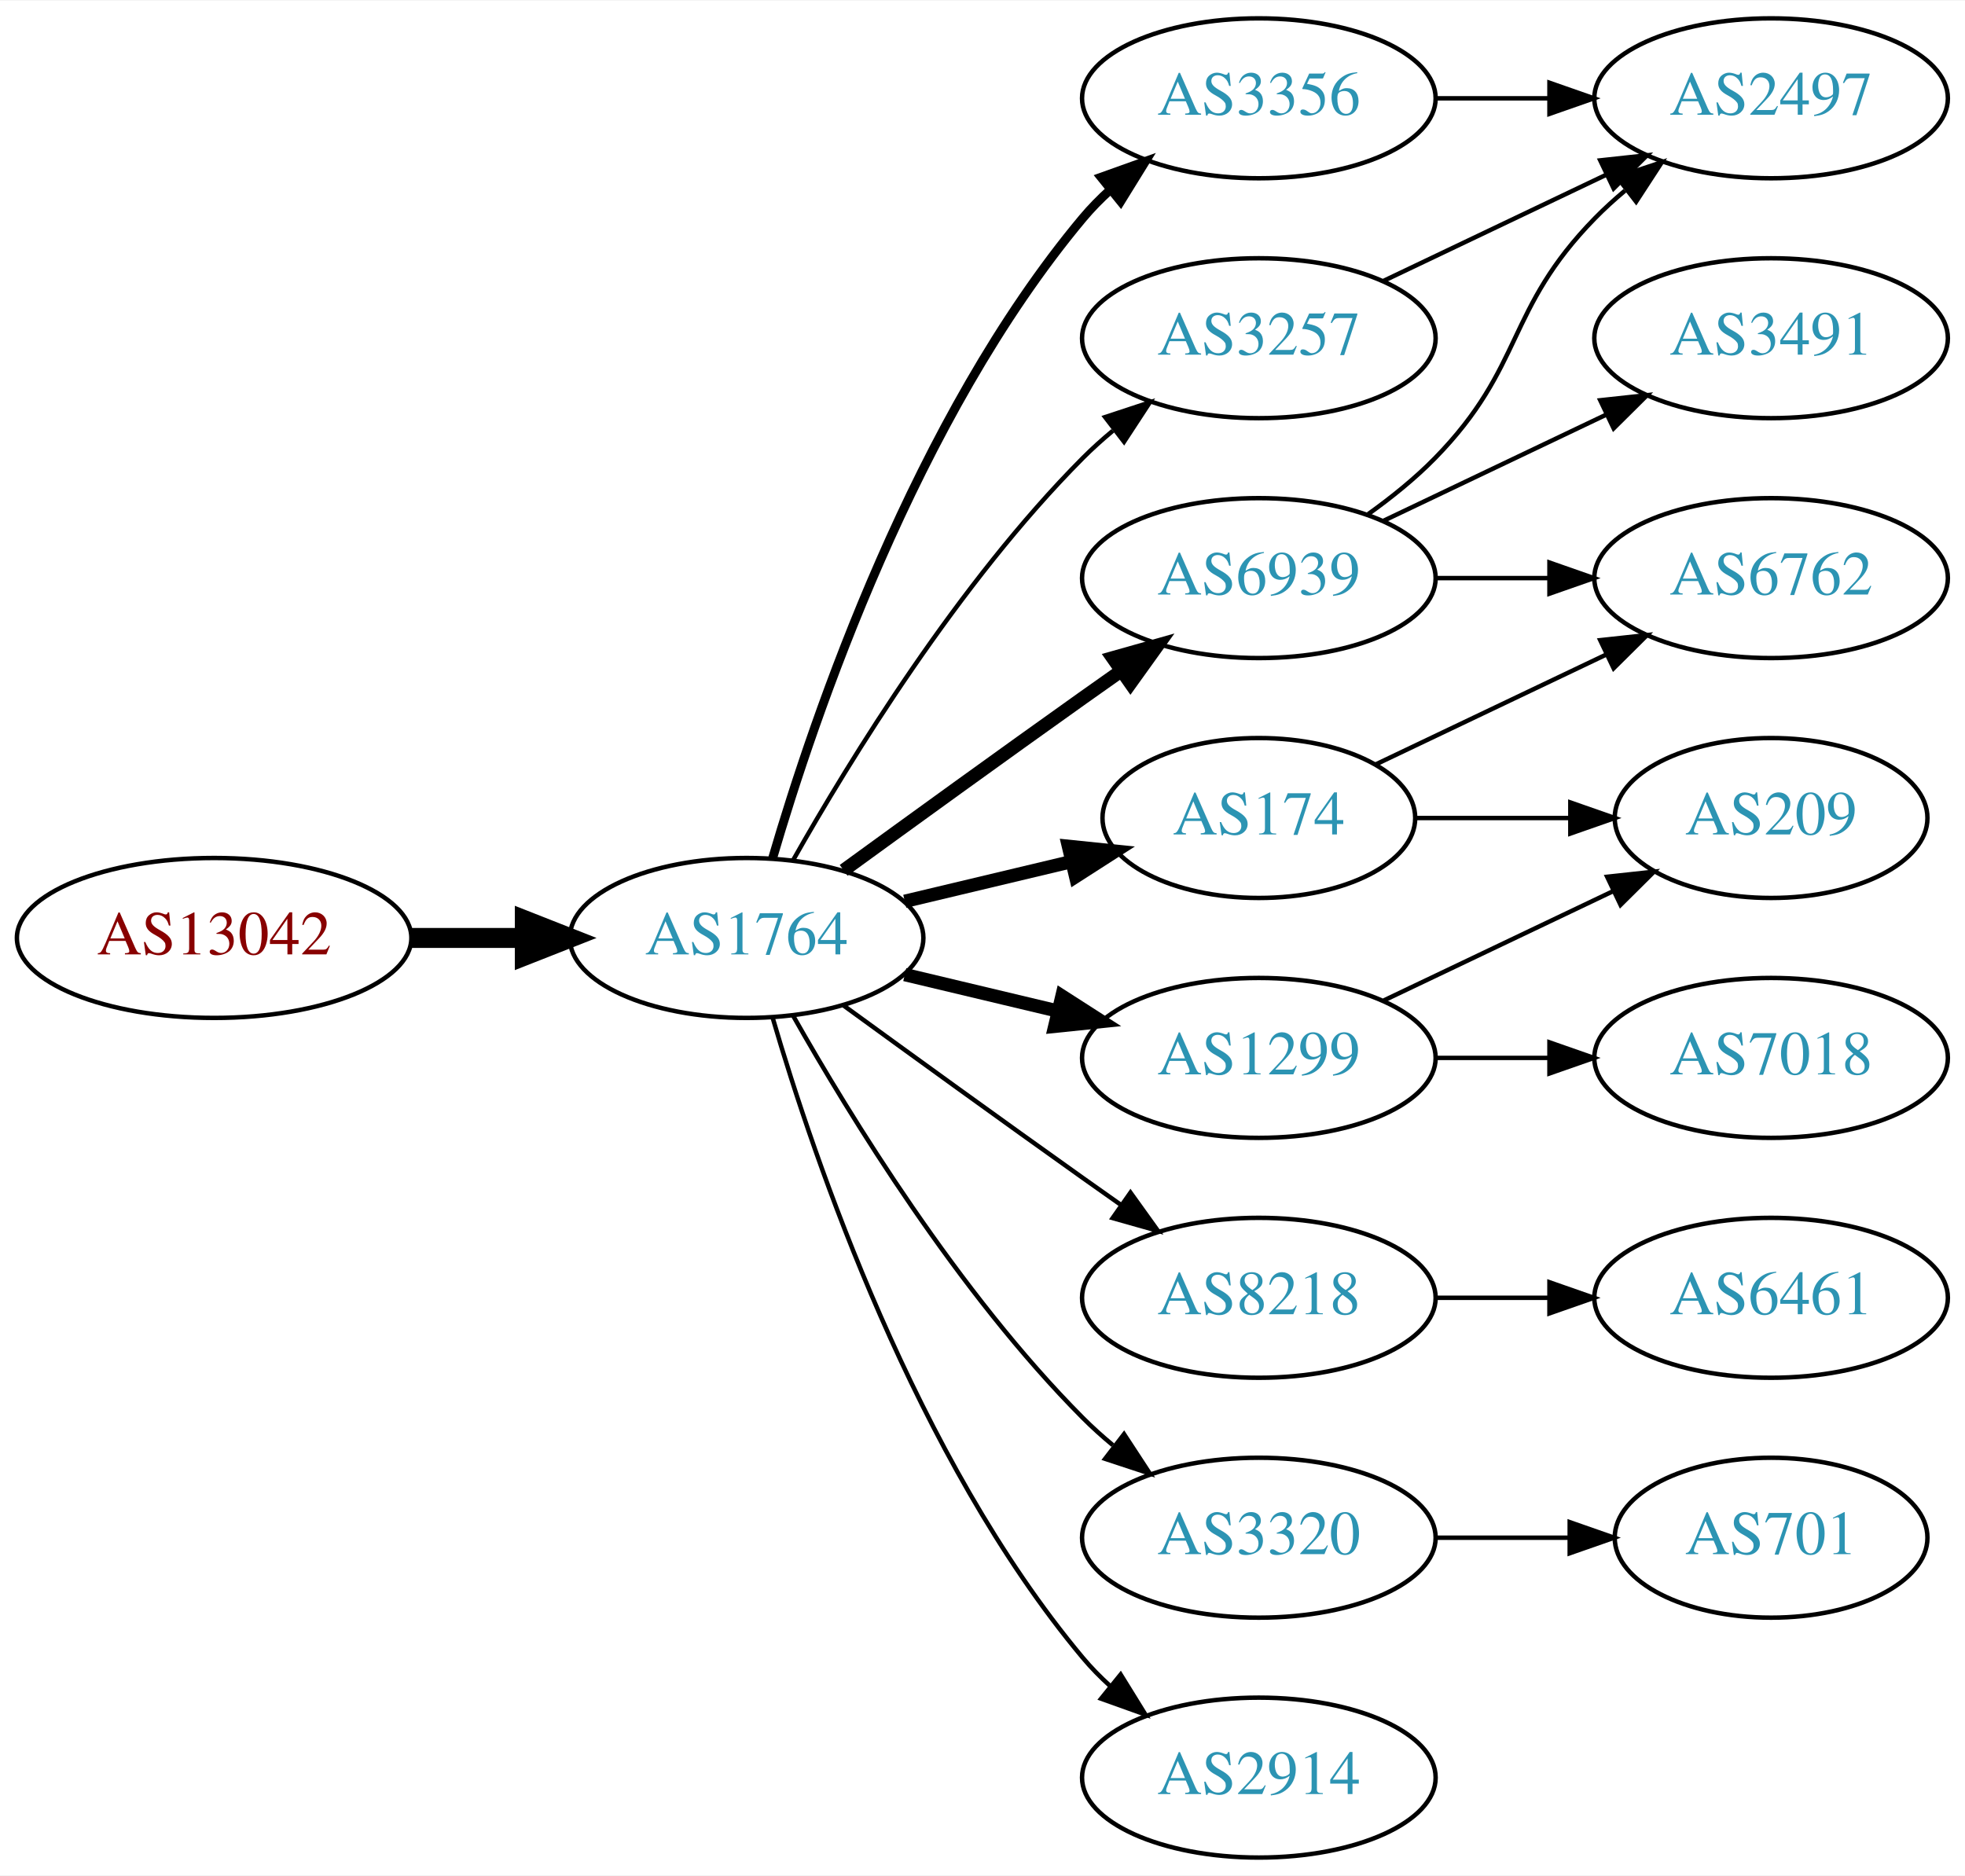
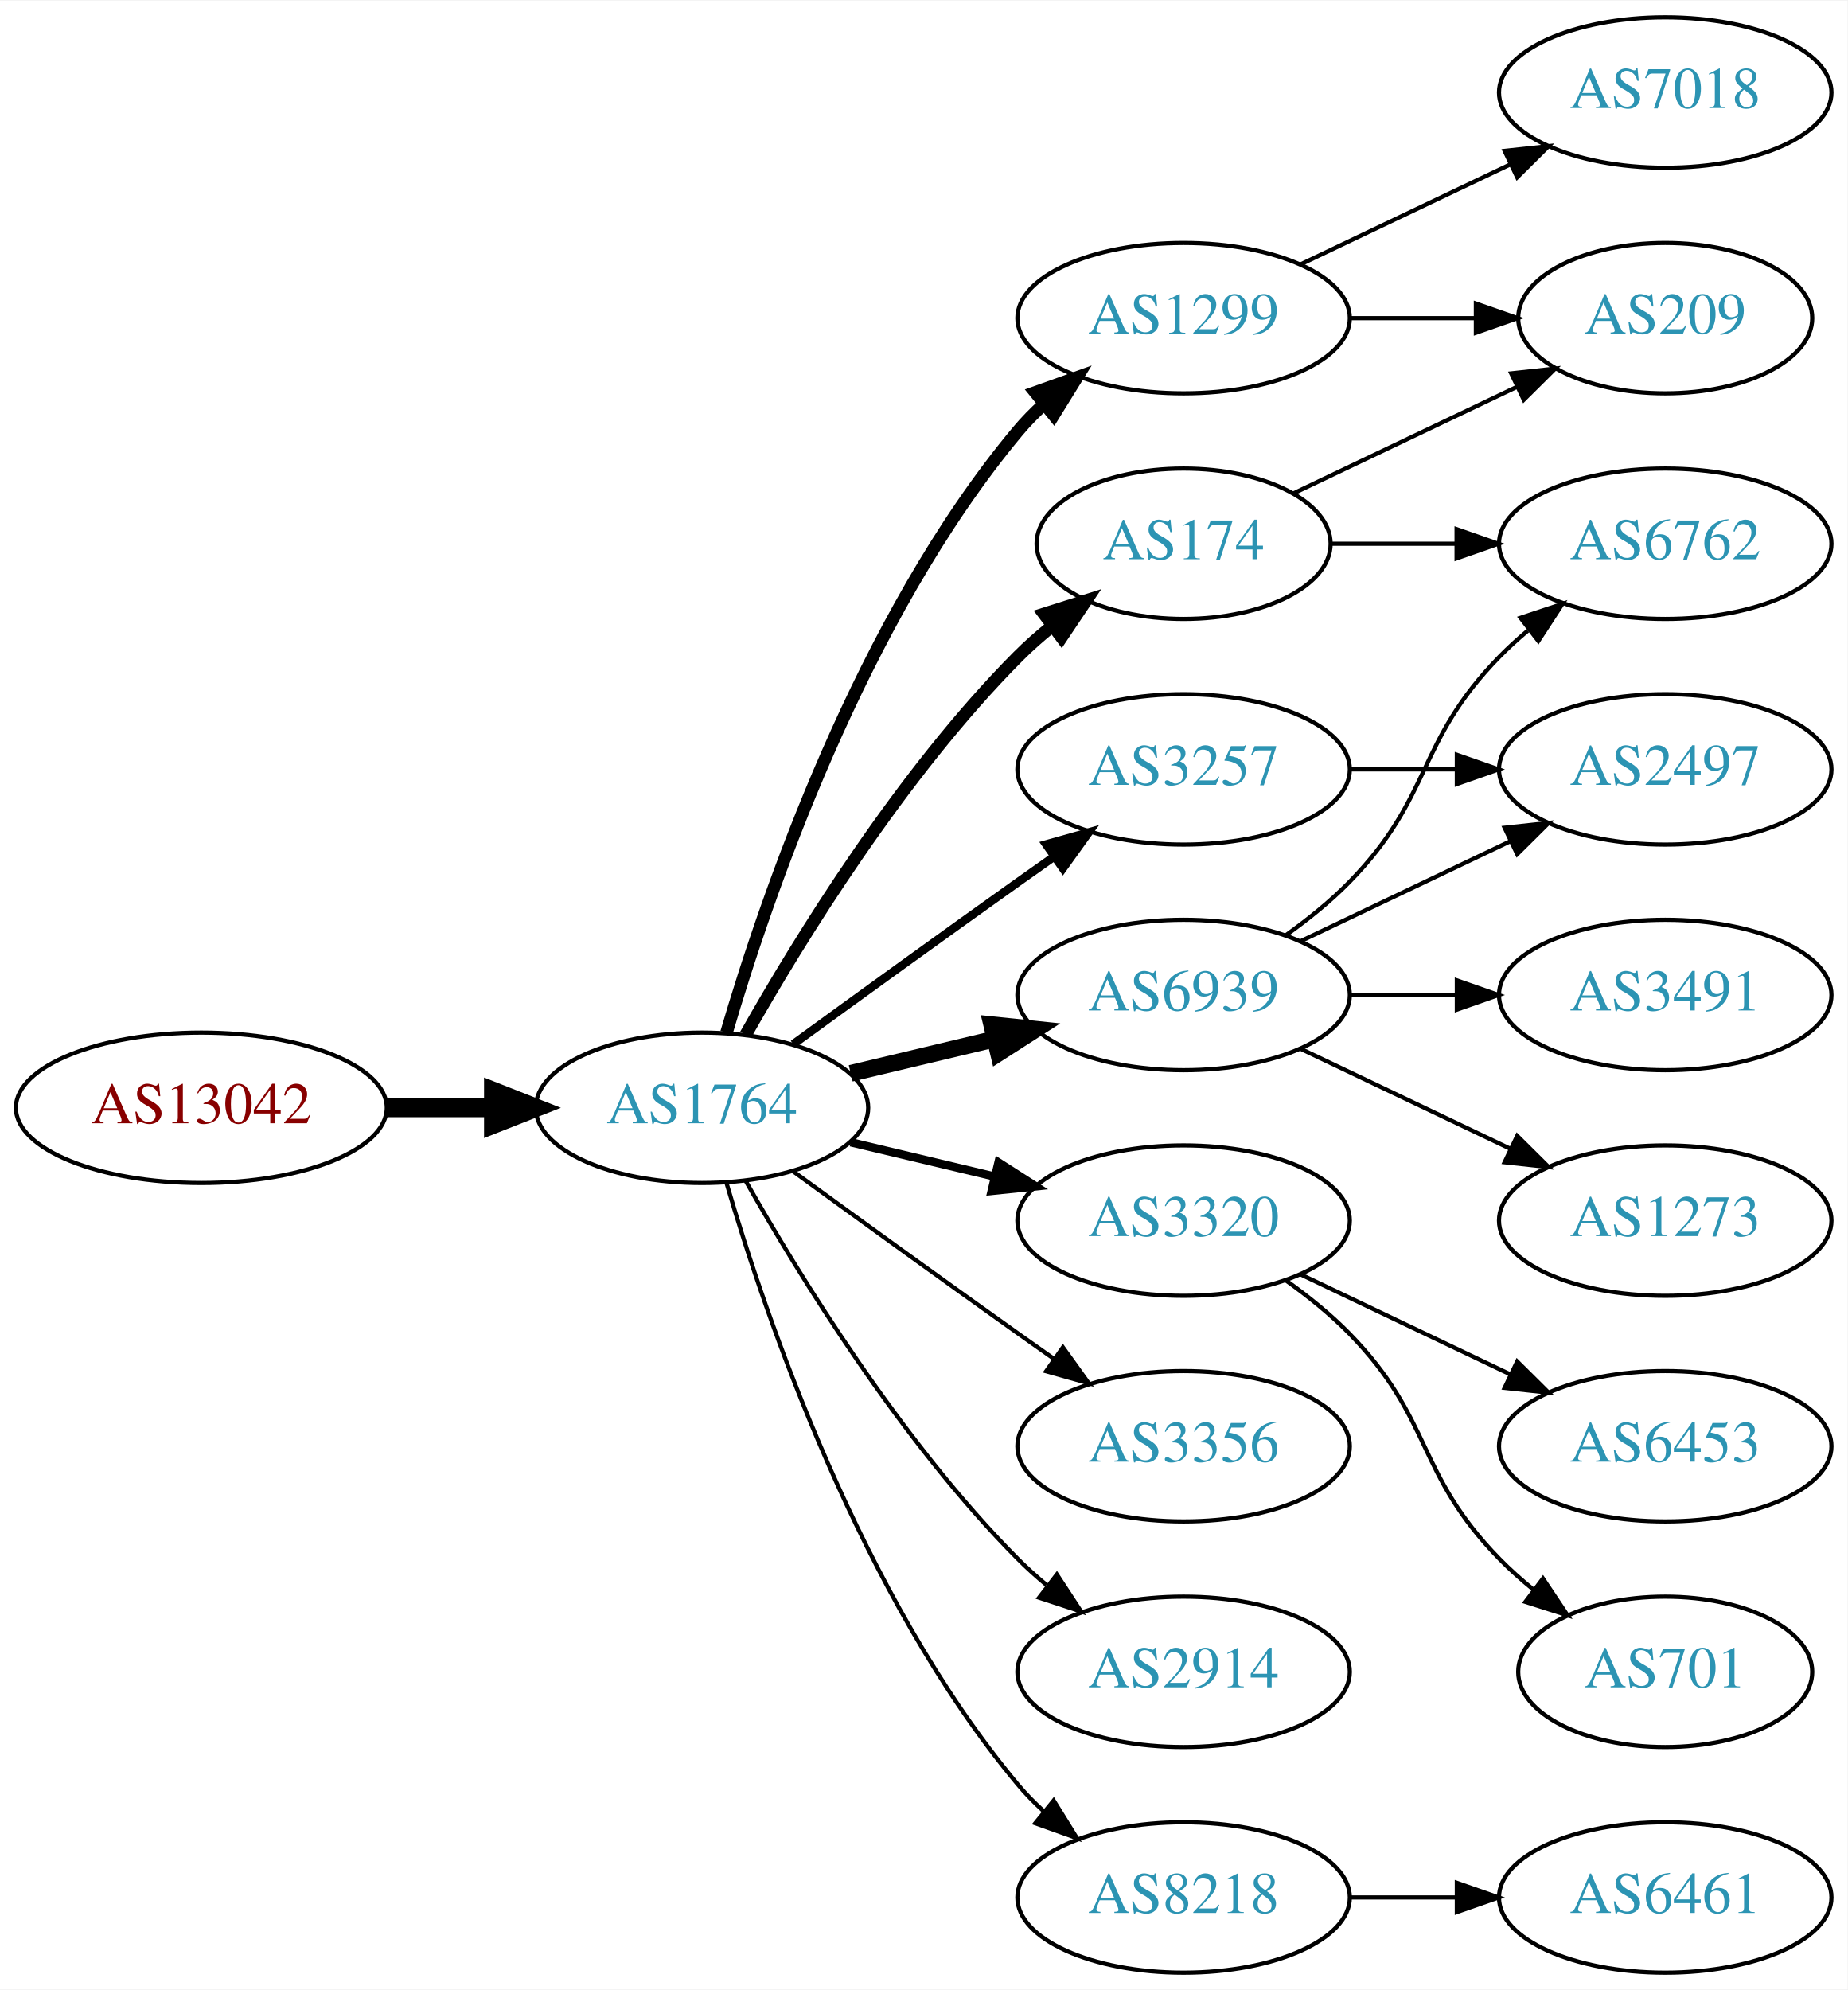
- <svg xmlns="http://www.w3.org/2000/svg" xmlns:xlink="http://www.w3.org/1999/xlink" width="442pt" height="422pt" viewBox="0.00 0.00 442.27 422.00">
-   <g id="graph0" class="graph" transform="scale(1 1) rotate(0) translate(4 418)">
-     <polygon fill="white" stroke="none" points="-4,4 -4,-418 438.271,-418 438.271,4 -4,4" />
+ <svg xmlns="http://www.w3.org/2000/svg" xmlns:xlink="http://www.w3.org/1999/xlink" width="442pt" height="476pt" viewBox="0.00 0.00 442.27 476.00">
+   <g id="graph0" class="graph" transform="scale(1 1) rotate(0) translate(4 472)">
+     <polygon fill="white" stroke="none" points="-4,4 -4,-472 438.271,-472 438.271,4 -4,4" />
    <g id="node1" class="node">
      <g id="a_node1">
        <a xlink:href="/asn/13042" xlink:title="AS13042 ~ Oesterreichische Nationalbank [AT]">
          <ellipse fill="#ffffff" stroke="black" cx="44.196" cy="-207" rx="44.393" ry="18" />
          <text text-anchor="middle" x="44.196" y="-203.3" font-family="Times,serif" font-size="14.00" fill="#880000">AS13042</text>
        </a>
      </g>
    </g>
    <g id="node2" class="node">
      <g id="a_node2">
        <a xlink:href="/asn/1764" xlink:title="AS1764 ~ NEXTLAYER-AS [AT]">
          <ellipse fill="#ffffff" stroke="black" cx="164.039" cy="-207" rx="39.794" ry="18" />
          <text text-anchor="middle" x="164.039" y="-203.3" font-family="Times,serif" font-size="14.00" fill="#2c94b3">AS1764</text>
        </a>
      </g>
    </g>
    <g id="edge1" class="edge">
      <path fill="none" stroke="black" stroke-width="4.5" d="M88.407,-207C96.72,-207 105.482,-207 113.965,-207" />
      <polygon fill="black" stroke="black" stroke-width="4.5" points="114.123,-210.938 124.123,-207 114.123,-203.063 114.123,-210.938" />
    </g>
    <g id="node3" class="node">
      <g id="a_node3">
-         <a xlink:href="/asn/3356" xlink:title="AS3356 ~ Level 3 Parent, LLC [US]">
+         <a xlink:href="/asn/1299" xlink:title="AS1299 ~ Telia Carrier [EU]">
          <ellipse fill="#ffffff" stroke="black" cx="279.332" cy="-396" rx="39.794" ry="18" />
-           <text text-anchor="middle" x="279.332" y="-392.3" font-family="Times,serif" font-size="14.00" fill="#2c94b3">AS3356</text>
+           <text text-anchor="middle" x="279.332" y="-392.3" font-family="Times,serif" font-size="14.00" fill="#2c94b3">AS1299</text>
        </a>
      </g>
    </g>
    <g id="edge2" class="edge">
-       <path fill="none" stroke="black" stroke-width="2" d="M169.913,-225.002C179.227,-256.844 202.043,-323.981 239.685,-369 241.555,-371.237 243.654,-373.374 245.88,-375.396" />
-       <polygon fill="black" stroke="black" stroke-width="2" points="243.823,-378.234 253.799,-381.804 248.227,-372.793 243.823,-378.234" />
+       <path fill="none" stroke="black" stroke-width="3" d="M169.913,-225.002C179.227,-256.844 202.043,-323.981 239.685,-369 241.555,-371.237 243.654,-373.374 245.88,-375.396" />
+       <polygon fill="black" stroke="black" stroke-width="3" points="243.823,-378.234 253.799,-381.804 248.227,-372.793 243.823,-378.234" />
    </g>
    <g id="node4" class="node">
      <g id="a_node4">
-         <a xlink:href="/asn/3257" xlink:title="AS3257 ~ GTT [DE]">
-           <ellipse fill="#ffffff" stroke="black" cx="279.332" cy="-342" rx="39.794" ry="18" />
-           <text text-anchor="middle" x="279.332" y="-338.3" font-family="Times,serif" font-size="14.00" fill="#2c94b3">AS3257</text>
+         <a xlink:href="/asn/3320" xlink:title="AS3320 ~ DTAG [DE]">
+           <ellipse fill="#ffffff" stroke="black" cx="279.332" cy="-180" rx="39.794" ry="18" />
+           <text text-anchor="middle" x="279.332" y="-176.3" font-family="Times,serif" font-size="14.00" fill="#2c94b3">AS3320</text>
        </a>
      </g>
    </g>
    <g id="edge3" class="edge">
-       <path fill="none" stroke="black" d="M174.498,-224.49C187.28,-247.096 211.712,-286.886 239.685,-315 241.796,-317.121 244.092,-319.188 246.477,-321.171" />
-       <polygon fill="black" stroke="black" points="244.73,-324.242 254.793,-327.556 248.993,-318.69 244.73,-324.242" />
+       <path fill="none" stroke="black" stroke-width="2" d="M199.646,-198.752C210.517,-196.162 222.671,-193.265 234.114,-190.538" />
+       <polygon fill="black" stroke="black" stroke-width="2" points="235.02,-193.92 243.936,-188.197 233.397,-187.111 235.02,-193.92" />
    </g>
    <g id="node5" class="node">
      <g id="a_node5">
-         <a xlink:href="/asn/8218" xlink:title="AS8218 ~ legacy Neotelecoms [FR]">
+         <a xlink:href="/asn/3356" xlink:title="AS3356 ~ Level 3 Parent, LLC [US]">
          <ellipse fill="#ffffff" stroke="black" cx="279.332" cy="-126" rx="39.794" ry="18" />
-           <text text-anchor="middle" x="279.332" y="-122.3" font-family="Times,serif" font-size="14.00" fill="#2c94b3">AS8218</text>
+           <text text-anchor="middle" x="279.332" y="-122.3" font-family="Times,serif" font-size="14.00" fill="#2c94b3">AS3356</text>
        </a>
      </g>
    </g>
    <g id="edge4" class="edge">
      <path fill="none" stroke="black" d="M185.887,-191.778C200.821,-180.909 221.435,-165.975 239.685,-153 242.506,-150.995 245.449,-148.915 248.397,-146.841" />
      <polygon fill="black" stroke="black" points="250.443,-149.681 256.621,-141.074 246.424,-143.95 250.443,-149.681" />
    </g>
    <g id="node6" class="node">
      <g id="a_node6">
-         <a xlink:href="/asn/6939" xlink:title="AS6939 ~ Hurricane Electric LLC [US]">
+         <a xlink:href="/asn/3257" xlink:title="AS3257 ~ GTT [DE]">
          <ellipse fill="#ffffff" stroke="black" cx="279.332" cy="-288" rx="39.794" ry="18" />
-           <text text-anchor="middle" x="279.332" y="-284.3" font-family="Times,serif" font-size="14.00" fill="#2c94b3">AS6939</text>
+           <text text-anchor="middle" x="279.332" y="-284.3" font-family="Times,serif" font-size="14.00" fill="#2c94b3">AS3257</text>
        </a>
      </g>
    </g>
    <g id="edge5" class="edge">
-       <path fill="none" stroke="black" stroke-width="3" d="M185.887,-222.222C200.821,-233.091 221.435,-248.025 239.685,-261 242.506,-263.005 245.449,-265.085 248.397,-267.159" />
-       <polygon fill="black" stroke="black" stroke-width="3" points="246.424,-270.05 256.621,-272.926 250.443,-264.319 246.424,-270.05" />
+       <path fill="none" stroke="black" stroke-width="2" d="M185.887,-222.222C200.821,-233.091 221.435,-248.025 239.685,-261 242.506,-263.005 245.449,-265.085 248.397,-267.159" />
+       <polygon fill="black" stroke="black" stroke-width="2" points="246.424,-270.05 256.621,-272.926 250.443,-264.319 246.424,-270.05" />
    </g>
    <g id="node7" class="node">
      <g id="a_node7">
        <a xlink:href="/asn/174" xlink:title="AS174 ~ Cogent Communications [US]">
-           <ellipse fill="#ffffff" stroke="black" cx="279.332" cy="-234" rx="35.194" ry="18" />
-           <text text-anchor="middle" x="279.332" y="-230.3" font-family="Times,serif" font-size="14.00" fill="#2c94b3">AS174</text>
+           <ellipse fill="#ffffff" stroke="black" cx="279.332" cy="-342" rx="35.194" ry="18" />
+           <text text-anchor="middle" x="279.332" y="-338.3" font-family="Times,serif" font-size="14.00" fill="#2c94b3">AS174</text>
        </a>
      </g>
    </g>
    <g id="edge6" class="edge">
-       <path fill="none" stroke="black" stroke-width="3" d="M199.646,-215.248C211.44,-218.058 224.745,-221.229 237.013,-224.153" />
-       <polygon fill="black" stroke="black" stroke-width="3" points="236.479,-227.624 247.018,-226.537 238.101,-220.814 236.479,-227.624" />
+       <path fill="none" stroke="black" stroke-width="3" d="M174.498,-224.49C187.28,-247.096 211.712,-286.886 239.685,-315 242.185,-317.513 244.946,-319.949 247.807,-322.261" />
+       <polygon fill="black" stroke="black" stroke-width="3" points="245.905,-325.21 256.004,-328.413 250.108,-319.611 245.905,-325.21" />
    </g>
    <g id="node8" class="node">
      <g id="a_node8">
-         <a xlink:href="/asn/1299" xlink:title="AS1299 ~ Telia Carrier [EU]">
-           <ellipse fill="#ffffff" stroke="black" cx="279.332" cy="-180" rx="39.794" ry="18" />
-           <text text-anchor="middle" x="279.332" y="-176.3" font-family="Times,serif" font-size="14.00" fill="#2c94b3">AS1299</text>
+         <a xlink:href="/asn/6939" xlink:title="AS6939 ~ Hurricane Electric LLC [US]">
+           <ellipse fill="#ffffff" stroke="black" cx="279.332" cy="-234" rx="39.794" ry="18" />
+           <text text-anchor="middle" x="279.332" y="-230.3" font-family="Times,serif" font-size="14.00" fill="#2c94b3">AS6939</text>
        </a>
      </g>
    </g>
    <g id="edge7" class="edge">
-       <path fill="none" stroke="black" stroke-width="3" d="M199.646,-198.752C210.517,-196.162 222.671,-193.265 234.114,-190.538" />
-       <polygon fill="black" stroke="black" stroke-width="3" points="235.02,-193.92 243.936,-188.197 233.397,-187.111 235.02,-193.92" />
+       <path fill="none" stroke="black" stroke-width="4" d="M199.646,-215.248C210.517,-217.838 222.671,-220.735 234.114,-223.462" />
+       <polygon fill="black" stroke="black" stroke-width="4" points="233.397,-226.889 243.936,-225.803 235.02,-220.08 233.397,-226.889" />
    </g>
    <g id="node9" class="node">
      <g id="a_node9">
-         <a xlink:href="/asn/3320" xlink:title="AS3320 ~ DTAG [DE]">
+         <a xlink:href="/asn/2914" xlink:title="AS2914 ~ NTT America, Inc. [US]">
          <ellipse fill="#ffffff" stroke="black" cx="279.332" cy="-72" rx="39.794" ry="18" />
-           <text text-anchor="middle" x="279.332" y="-68.3" font-family="Times,serif" font-size="14.00" fill="#2c94b3">AS3320</text>
+           <text text-anchor="middle" x="279.332" y="-68.3" font-family="Times,serif" font-size="14.00" fill="#2c94b3">AS2914</text>
        </a>
      </g>
    </g>
    <g id="edge8" class="edge">
      <path fill="none" stroke="black" d="M174.498,-189.51C187.28,-166.904 211.712,-127.114 239.685,-99 241.796,-96.879 244.092,-94.812 246.477,-92.829" />
      <polygon fill="black" stroke="black" points="248.993,-95.31 254.793,-86.444 244.73,-89.758 248.993,-95.31" />
    </g>
    <g id="node10" class="node">
      <g id="a_node10">
-         <a xlink:href="/asn/2914" xlink:title="AS2914 ~ NTT America, Inc. [US]">
+         <a xlink:href="/asn/8218" xlink:title="AS8218 ~ legacy Neotelecoms [FR]">
          <ellipse fill="#ffffff" stroke="black" cx="279.332" cy="-18" rx="39.794" ry="18" />
-           <text text-anchor="middle" x="279.332" y="-14.3" font-family="Times,serif" font-size="14.00" fill="#2c94b3">AS2914</text>
+           <text text-anchor="middle" x="279.332" y="-14.3" font-family="Times,serif" font-size="14.00" fill="#2c94b3">AS8218</text>
        </a>
      </g>
    </g>
    <g id="edge9" class="edge">
      <path fill="none" stroke="black" d="M169.913,-188.998C179.227,-157.156 202.043,-90.019 239.685,-45 241.555,-42.763 243.654,-40.626 245.88,-38.604" />
      <polygon fill="black" stroke="black" points="248.227,-41.208 253.799,-32.196 243.823,-35.766 248.227,-41.208" />
    </g>
+     <g id="node14" class="node">
+       <g id="a_node14">
+         <a xlink:href="/asn/209" xlink:title="AS209 ~ CenturyLink Communications, LLC [US]">
+           <ellipse fill="#ffffff" stroke="black" cx="394.625" cy="-396" rx="35.194" ry="18" />
+           <text text-anchor="middle" x="394.625" y="-392.3" font-family="Times,serif" font-size="14.00" fill="#2c94b3">AS209</text>
+         </a>
+       </g>
+     </g>
+     <g id="edge14" class="edge">
+       <path fill="none" stroke="black" d="M319.004,-396C328.709,-396 339.2,-396 349.163,-396" />
+       <polygon fill="black" stroke="black" points="349.299,-399.5 359.299,-396 349.299,-392.5 349.299,-399.5" />
+     </g>
+     <g id="node15" class="node">
+       <g id="a_node15">
+         <a xlink:href="/asn/7018" xlink:title="AS7018 ~ AT&amp;T Services, Inc. [US]">
+           <ellipse fill="#ffffff" stroke="black" cx="394.625" cy="-450" rx="39.794" ry="18" />
+           <text text-anchor="middle" x="394.625" y="-446.3" font-family="Times,serif" font-size="14.00" fill="#2c94b3">AS7018</text>
+         </a>
+       </g>
+     </g>
+     <g id="edge15" class="edge">
+       <path fill="none" stroke="black" d="M307.468,-408.934C322.462,-416.081 341.283,-425.052 357.506,-432.785" />
+       <polygon fill="black" stroke="black" points="356.177,-436.028 366.71,-437.171 359.188,-429.709 356.177,-436.028" />
+     </g>
    <g id="node11" class="node">
      <g id="a_node11">
-         <a xlink:href="/asn/2497" xlink:title="AS2497 ~ Internet Initiative Japan Inc. [JP]">
-           <ellipse fill="#ffffff" stroke="black" cx="394.625" cy="-396" rx="39.794" ry="18" />
-           <text text-anchor="middle" x="394.625" y="-392.3" font-family="Times,serif" font-size="14.00" fill="#2c94b3">AS2497</text>
+         <a xlink:href="/asn/701" xlink:title="AS701 ~ UUNET [US]">
+           <ellipse fill="#ffffff" stroke="black" cx="394.625" cy="-72" rx="35.194" ry="18" />
+           <text text-anchor="middle" x="394.625" y="-68.3" font-family="Times,serif" font-size="14.00" fill="#2c94b3">AS701</text>
        </a>
      </g>
    </g>
    <g id="edge10" class="edge">
-       <path fill="none" stroke="black" d="M319.004,-396C327.207,-396 335.971,-396 344.503,-396" />
-       <polygon fill="black" stroke="black" points="344.742,-399.5 354.742,-396 344.742,-392.5 344.742,-399.5" />
-     </g>
-     <g id="edge11" class="edge">
-       <path fill="none" stroke="black" d="M307.468,-354.934C322.462,-362.081 341.283,-371.052 357.506,-378.785" />
-       <polygon fill="black" stroke="black" points="356.177,-382.028 366.71,-383.171 359.188,-375.709 356.177,-382.028" />
+       <path fill="none" stroke="black" d="M303.926,-165.611C309.182,-161.852 314.513,-157.563 318.978,-153 339.151,-132.383 334.806,-119.617 354.978,-99 357.457,-96.466 360.204,-94.017 363.056,-91.696" />
+       <polygon fill="black" stroke="black" points="365.359,-94.343 371.242,-85.532 361.148,-88.752 365.359,-94.343" />
    </g>
    <g id="node12" class="node">
      <g id="a_node12">
-         <a xlink:href="/asn/6461" xlink:title="AS6461 ~ Zayo Bandwidth [US]">
+         <a xlink:href="/asn/6453" xlink:title="AS6453 ~ TATA COMMUNICATIONS (AMERICA) INC [US]">
          <ellipse fill="#ffffff" stroke="black" cx="394.625" cy="-126" rx="39.794" ry="18" />
-           <text text-anchor="middle" x="394.625" y="-122.3" font-family="Times,serif" font-size="14.00" fill="#2c94b3">AS6461</text>
-         </a>
-       </g>
-     </g>
-     <g id="edge12" class="edge">
-       <path fill="none" stroke="black" d="M319.004,-126C327.207,-126 335.971,-126 344.503,-126" />
-       <polygon fill="black" stroke="black" points="344.742,-129.5 354.742,-126 344.742,-122.5 344.742,-129.5" />
-     </g>
-     <g id="edge13" class="edge">
-       <path fill="none" stroke="black" d="M303.926,-302.389C309.182,-306.148 314.513,-310.437 318.978,-315 339.151,-335.617 334.806,-348.383 354.978,-369 357.071,-371.139 359.354,-373.218 361.731,-375.21" />
-       <polygon fill="black" stroke="black" points="359.974,-378.275 370.031,-381.611 364.249,-372.732 359.974,-378.275" />
+           <text text-anchor="middle" x="394.625" y="-122.3" font-family="Times,serif" font-size="14.00" fill="#2c94b3">AS6453</text>
+         </a>
+       </g>
+     </g>
+     <g id="edge11" class="edge">
+       <path fill="none" stroke="black" d="M307.468,-167.066C322.462,-159.919 341.283,-150.948 357.506,-143.215" />
+       <polygon fill="black" stroke="black" points="359.188,-146.291 366.71,-138.829 356.177,-139.972 359.188,-146.291" />
+     </g>
+     <g id="node16" class="node">
+       <g id="a_node16">
+         <a xlink:href="/asn/2497" xlink:title="AS2497 ~ Internet Initiative Japan Inc. [JP]">
+           <ellipse fill="#ffffff" stroke="black" cx="394.625" cy="-288" rx="39.794" ry="18" />
+           <text text-anchor="middle" x="394.625" y="-284.3" font-family="Times,serif" font-size="14.00" fill="#2c94b3">AS2497</text>
+         </a>
+       </g>
+     </g>
+     <g id="edge16" class="edge">
+       <path fill="none" stroke="black" d="M319.004,-288C327.207,-288 335.971,-288 344.503,-288" />
+       <polygon fill="black" stroke="black" points="344.742,-291.5 354.742,-288 344.742,-284.5 344.742,-291.5" />
    </g>
    <g id="node13" class="node">
      <g id="a_node13">
        <a xlink:href="/asn/6762" xlink:title="AS6762 ~ TELECOM ITALIA SPARKLE S.p.A. [IT]">
-           <ellipse fill="#ffffff" stroke="black" cx="394.625" cy="-288" rx="39.794" ry="18" />
-           <text text-anchor="middle" x="394.625" y="-284.3" font-family="Times,serif" font-size="14.00" fill="#2c94b3">AS6762</text>
-         </a>
-       </g>
-     </g>
-     <g id="edge14" class="edge">
-       <path fill="none" stroke="black" d="M319.004,-288C327.207,-288 335.971,-288 344.503,-288" />
-       <polygon fill="black" stroke="black" points="344.742,-291.5 354.742,-288 344.742,-284.5 344.742,-291.5" />
-     </g>
-     <g id="node14" class="node">
-       <g id="a_node14">
-         <a xlink:href="/asn/3491" xlink:title="AS3491 ~ PCCW Global, Inc. [US]">
          <ellipse fill="#ffffff" stroke="black" cx="394.625" cy="-342" rx="39.794" ry="18" />
-           <text text-anchor="middle" x="394.625" y="-338.3" font-family="Times,serif" font-size="14.00" fill="#2c94b3">AS3491</text>
-         </a>
-       </g>
-     </g>
-     <g id="edge15" class="edge">
-       <path fill="none" stroke="black" d="M307.468,-300.934C322.462,-308.081 341.283,-317.052 357.506,-324.785" />
-       <polygon fill="black" stroke="black" points="356.177,-328.028 366.71,-329.171 359.188,-321.709 356.177,-328.028" />
-     </g>
-     <g id="edge16" class="edge">
-       <path fill="none" stroke="black" d="M305.757,-246.119C321.059,-253.413 340.783,-262.814 357.665,-270.86" />
-       <polygon fill="black" stroke="black" points="356.172,-274.026 366.705,-275.169 359.184,-267.707 356.172,-274.026" />
-     </g>
-     <g id="node15" class="node">
-       <g id="a_node15">
-         <a xlink:href="/asn/209" xlink:title="AS209 ~ CenturyLink Communications, LLC [US]">
-           <ellipse fill="#ffffff" stroke="black" cx="394.625" cy="-234" rx="35.194" ry="18" />
-           <text text-anchor="middle" x="394.625" y="-230.3" font-family="Times,serif" font-size="14.00" fill="#2c94b3">AS209</text>
-         </a>
-       </g>
-     </g>
-     <g id="edge17" class="edge">
-       <path fill="none" stroke="black" d="M314.631,-234C325.501,-234 337.678,-234 349.156,-234" />
-       <polygon fill="black" stroke="black" points="349.442,-237.5 359.442,-234 349.442,-230.5 349.442,-237.5" />
-     </g>
-     <g id="edge20" class="edge">
-       <path fill="none" stroke="black" d="M307.468,-192.934C322.9,-200.29 342.385,-209.577 358.92,-217.459" />
-       <polygon fill="black" stroke="black" points="357.729,-220.768 368.262,-221.911 360.741,-214.449 357.729,-220.768" />
+           <text text-anchor="middle" x="394.625" y="-338.3" font-family="Times,serif" font-size="14.00" fill="#2c94b3">AS6762</text>
+         </a>
+       </g>
+     </g>
+     <g id="edge12" class="edge">
+       <path fill="none" stroke="black" d="M314.631,-342C324.008,-342 334.358,-342 344.393,-342" />
+       <polygon fill="black" stroke="black" points="344.681,-345.5 354.681,-342 344.681,-338.5 344.681,-345.5" />
+     </g>
+     <g id="edge13" class="edge">
+       <path fill="none" stroke="black" d="M305.757,-354.119C321.5,-361.622 341.922,-371.356 359.115,-379.551" />
+       <polygon fill="black" stroke="black" points="357.751,-382.779 368.284,-383.922 360.763,-376.46 357.751,-382.779" />
+     </g>
+     <g id="edge19" class="edge">
+       <path fill="none" stroke="black" d="M303.926,-248.389C309.182,-252.148 314.513,-256.437 318.978,-261 339.151,-281.617 334.806,-294.383 354.978,-315 357.071,-317.139 359.354,-319.218 361.731,-321.21" />
+       <polygon fill="black" stroke="black" points="359.974,-324.275 370.031,-327.611 364.249,-318.732 359.974,-324.275" />
+     </g>
+     <g id="edge18" class="edge">
+       <path fill="none" stroke="black" d="M307.468,-246.934C322.462,-254.081 341.283,-263.052 357.506,-270.785" />
+       <polygon fill="black" stroke="black" points="356.177,-274.028 366.71,-275.171 359.188,-267.709 356.177,-274.028" />
    </g>
    <g id="node17" class="node">
      <g id="a_node17">
-         <a xlink:href="/asn/7018" xlink:title="AS7018 ~ AT&amp;T Services, Inc. [US]">
+         <a xlink:href="/asn/1273" xlink:title="AS1273 ~ Vodafone Group PLC [EU]">
          <ellipse fill="#ffffff" stroke="black" cx="394.625" cy="-180" rx="39.794" ry="18" />
-           <text text-anchor="middle" x="394.625" y="-176.3" font-family="Times,serif" font-size="14.00" fill="#2c94b3">AS7018</text>
-         </a>
-       </g>
-     </g>
-     <g id="edge19" class="edge">
-       <path fill="none" stroke="black" d="M319.004,-180C327.207,-180 335.971,-180 344.503,-180" />
-       <polygon fill="black" stroke="black" points="344.742,-183.5 354.742,-180 344.742,-176.5 344.742,-183.5" />
-     </g>
-     <g id="node16" class="node">
-       <g id="a_node16">
-         <a xlink:href="/asn/701" xlink:title="AS701 ~ UUNET [US]">
-           <ellipse fill="#ffffff" stroke="black" cx="394.625" cy="-72" rx="35.194" ry="18" />
-           <text text-anchor="middle" x="394.625" y="-68.3" font-family="Times,serif" font-size="14.00" fill="#2c94b3">AS701</text>
-         </a>
-       </g>
-     </g>
-     <g id="edge18" class="edge">
-       <path fill="none" stroke="black" d="M319.004,-72C328.709,-72 339.2,-72 349.163,-72" />
-       <polygon fill="black" stroke="black" points="349.299,-75.5 359.299,-72 349.299,-68.5 349.299,-75.5" />
+           <text text-anchor="middle" x="394.625" y="-176.3" font-family="Times,serif" font-size="14.00" fill="#2c94b3">AS1273</text>
+         </a>
+       </g>
+     </g>
+     <g id="edge17" class="edge">
+       <path fill="none" stroke="black" d="M307.468,-221.066C322.462,-213.919 341.283,-204.948 357.506,-197.215" />
+       <polygon fill="black" stroke="black" points="359.188,-200.291 366.71,-192.829 356.177,-193.972 359.188,-200.291" />
+     </g>
+     <g id="node18" class="node">
+       <g id="a_node18">
+         <a xlink:href="/asn/3491" xlink:title="AS3491 ~ PCCW Global, Inc. [US]">
+           <ellipse fill="#ffffff" stroke="black" cx="394.625" cy="-234" rx="39.794" ry="18" />
+           <text text-anchor="middle" x="394.625" y="-230.3" font-family="Times,serif" font-size="14.00" fill="#2c94b3">AS3491</text>
+         </a>
+       </g>
+     </g>
+     <g id="edge20" class="edge">
+       <path fill="none" stroke="black" d="M319.004,-234C327.207,-234 335.971,-234 344.503,-234" />
+       <polygon fill="black" stroke="black" points="344.742,-237.5 354.742,-234 344.742,-230.5 344.742,-237.5" />
+     </g>
+     <g id="node19" class="node">
+       <g id="a_node19">
+         <a xlink:href="/asn/6461" xlink:title="AS6461 ~ Zayo Bandwidth [US]">
+           <ellipse fill="#ffffff" stroke="black" cx="394.625" cy="-18" rx="39.794" ry="18" />
+           <text text-anchor="middle" x="394.625" y="-14.3" font-family="Times,serif" font-size="14.00" fill="#2c94b3">AS6461</text>
+         </a>
+       </g>
+     </g>
+     <g id="edge21" class="edge">
+       <path fill="none" stroke="black" d="M319.004,-18C327.207,-18 335.971,-18 344.503,-18" />
+       <polygon fill="black" stroke="black" points="344.742,-21.5 354.742,-18 344.742,-14.5 344.742,-21.5" />
    </g>
  </g>
</svg>
